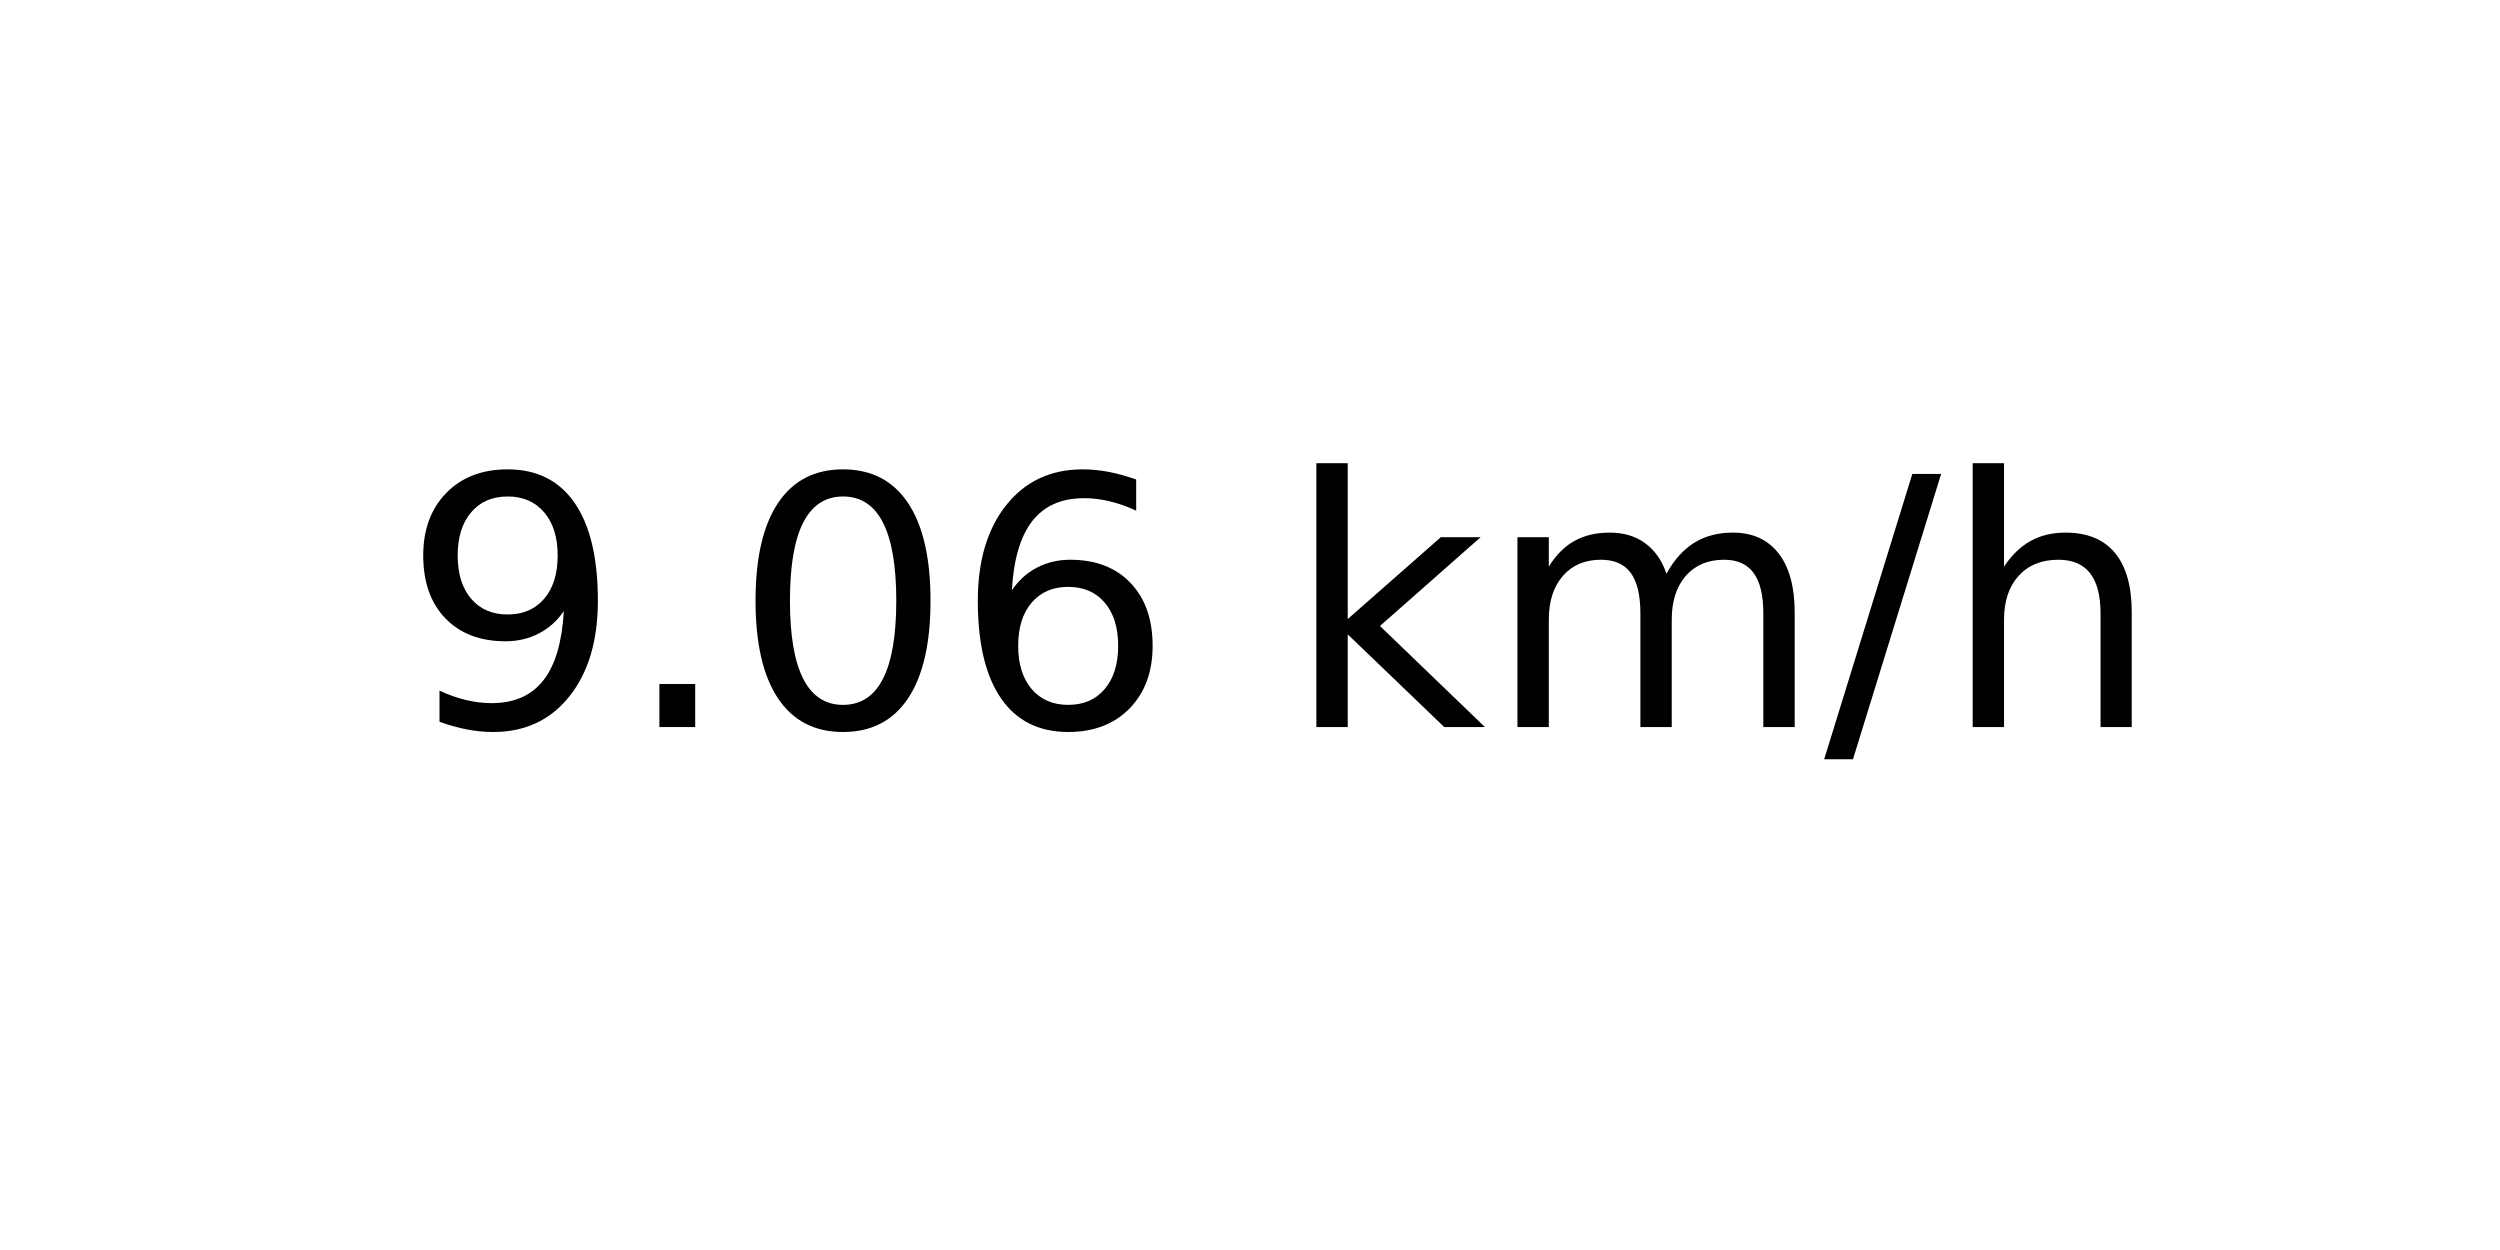
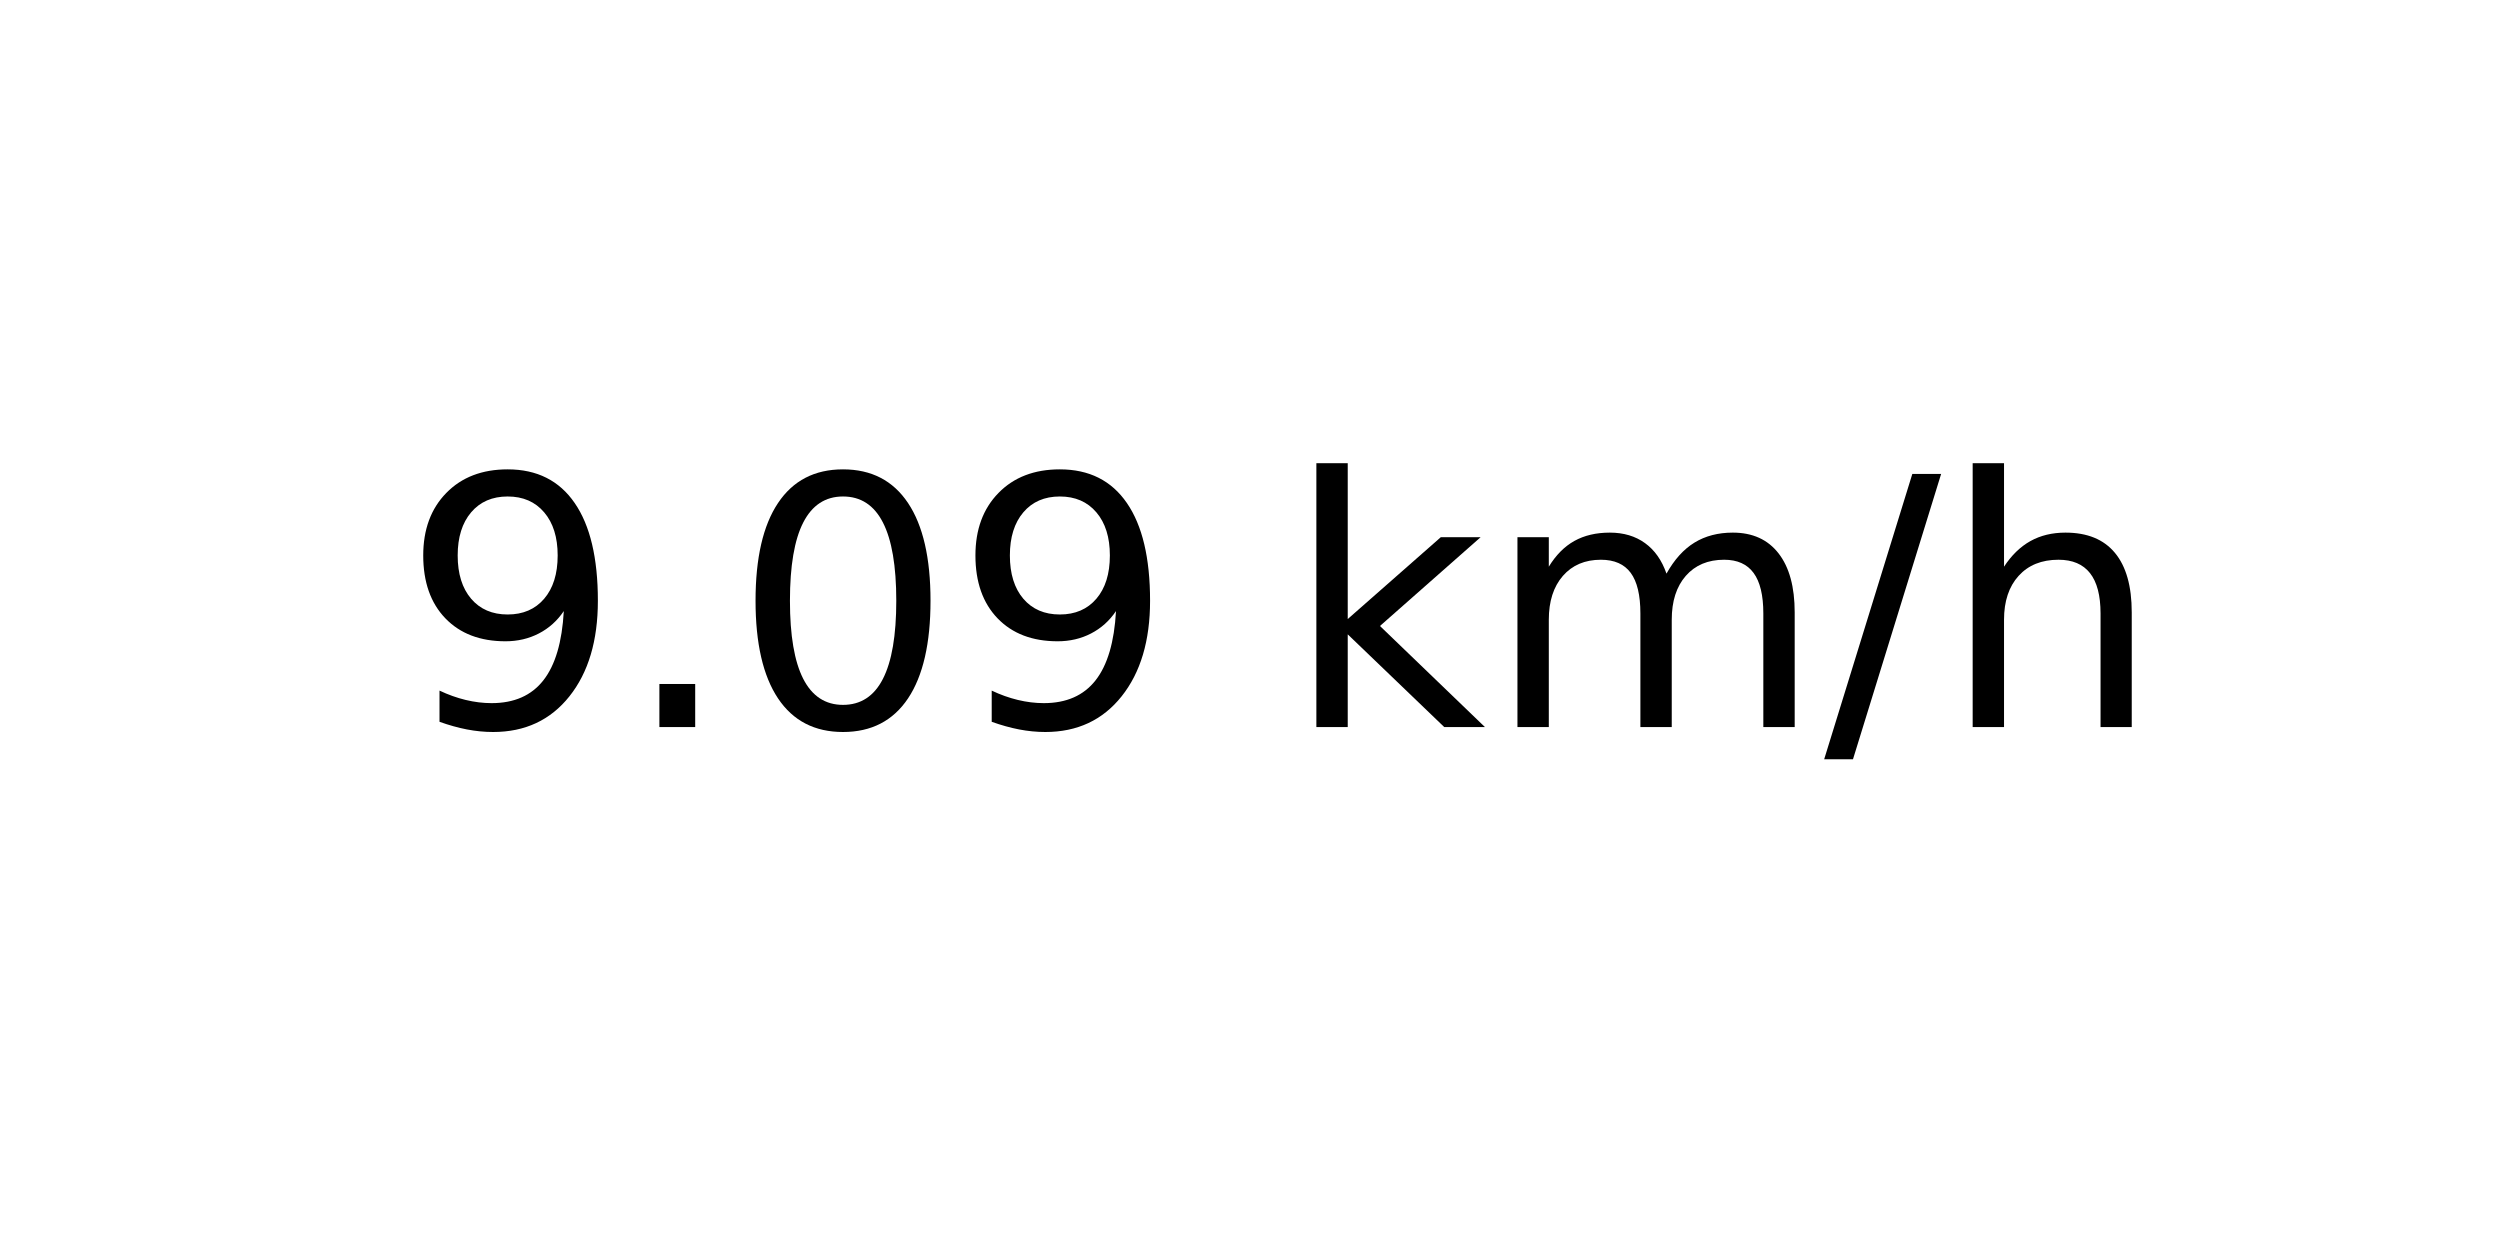
<svg xmlns="http://www.w3.org/2000/svg" xmlns:xlink="http://www.w3.org/1999/xlink" width="72pt" height="36pt" viewBox="0 0 72 36" version="1.1">
  <defs>
    <style type="text/css">*{stroke-linejoin: round; stroke-linecap: butt}</style>
  </defs>
  <g id="figure_1">
    <g id="axes_1">
      <g id="text_1">
        <g transform="translate(11.55937 20.93937) scale(0.1 -0.1)">
          <defs>
            <path id="DejaVuSans-39" d="M 703 97  L 703 672  Q 941 559 1184 500  Q 1428 441 1663 441  Q 2288 441 2617 861  Q 2947 1281 2994 2138  Q 2813 1869 2534 1725  Q 2256 1581 1919 1581  Q 1219 1581 811 2004  Q 403 2428 403 3163  Q 403 3881 828 4315  Q 1253 4750 1959 4750  Q 2769 4750 3195 4129  Q 3622 3509 3622 2328  Q 3622 1225 3098 567  Q 2575 -91 1691 -91  Q 1453 -91 1209 -44  Q 966 3 703 97  z M 1959 2075  Q 2384 2075 2632 2365  Q 2881 2656 2881 3163  Q 2881 3666 2632 3958  Q 2384 4250 1959 4250  Q 1534 4250 1286 3958  Q 1038 3666 1038 3163  Q 1038 2656 1286 2365  Q 1534 2075 1959 2075  z " transform="scale(0.015625)" />
            <path id="DejaVuSans-2e" d="M 684 794  L 1344 794  L 1344 0  L 684 0  L 684 794  z " transform="scale(0.015625)" />
            <path id="DejaVuSans-30" d="M 2034 4250  Q 1547 4250 1301 3770  Q 1056 3291 1056 2328  Q 1056 1369 1301 889  Q 1547 409 2034 409  Q 2525 409 2770 889  Q 3016 1369 3016 2328  Q 3016 3291 2770 3770  Q 2525 4250 2034 4250  z M 2034 4750  Q 2819 4750 3233 4129  Q 3647 3509 3647 2328  Q 3647 1150 3233 529  Q 2819 -91 2034 -91  Q 1250 -91 836 529  Q 422 1150 422 2328  Q 422 3509 836 4129  Q 1250 4750 2034 4750  z " transform="scale(0.015625)" />
-             <path id="DejaVuSans-36" d="M 2113 2584  Q 1688 2584 1439 2293  Q 1191 2003 1191 1497  Q 1191 994 1439 701  Q 1688 409 2113 409  Q 2538 409 2786 701  Q 3034 994 3034 1497  Q 3034 2003 2786 2293  Q 2538 2584 2113 2584  z M 3366 4563  L 3366 3988  Q 3128 4100 2886 4159  Q 2644 4219 2406 4219  Q 1781 4219 1451 3797  Q 1122 3375 1075 2522  Q 1259 2794 1537 2939  Q 1816 3084 2150 3084  Q 2853 3084 3261 2657  Q 3669 2231 3669 1497  Q 3669 778 3244 343  Q 2819 -91 2113 -91  Q 1303 -91 875 529  Q 447 1150 447 2328  Q 447 3434 972 4092  Q 1497 4750 2381 4750  Q 2619 4750 2861 4703  Q 3103 4656 3366 4563  z " transform="scale(0.015625)" />
            <path id="DejaVuSans-20" transform="scale(0.015625)" />
            <path id="DejaVuSans-6b" d="M 581 4863  L 1159 4863  L 1159 1991  L 2875 3500  L 3609 3500  L 1753 1863  L 3688 0  L 2938 0  L 1159 1709  L 1159 0  L 581 0  L 581 4863  z " transform="scale(0.015625)" />
            <path id="DejaVuSans-6d" d="M 3328 2828  Q 3544 3216 3844 3400  Q 4144 3584 4550 3584  Q 5097 3584 5394 3201  Q 5691 2819 5691 2113  L 5691 0  L 5113 0  L 5113 2094  Q 5113 2597 4934 2840  Q 4756 3084 4391 3084  Q 3944 3084 3684 2787  Q 3425 2491 3425 1978  L 3425 0  L 2847 0  L 2847 2094  Q 2847 2600 2669 2842  Q 2491 3084 2119 3084  Q 1678 3084 1418 2786  Q 1159 2488 1159 1978  L 1159 0  L 581 0  L 581 3500  L 1159 3500  L 1159 2956  Q 1356 3278 1631 3431  Q 1906 3584 2284 3584  Q 2666 3584 2933 3390  Q 3200 3197 3328 2828  z " transform="scale(0.015625)" />
            <path id="DejaVuSans-2f" d="M 1625 4666  L 2156 4666  L 531 -594  L 0 -594  L 1625 4666  z " transform="scale(0.015625)" />
            <path id="DejaVuSans-68" d="M 3513 2113  L 3513 0  L 2938 0  L 2938 2094  Q 2938 2591 2744 2837  Q 2550 3084 2163 3084  Q 1697 3084 1428 2787  Q 1159 2491 1159 1978  L 1159 0  L 581 0  L 581 4863  L 1159 4863  L 1159 2956  Q 1366 3272 1645 3428  Q 1925 3584 2291 3584  Q 2894 3584 3203 3211  Q 3513 2838 3513 2113  z " transform="scale(0.015625)" />
          </defs>
          <use xlink:href="#DejaVuSans-39" />
          <use xlink:href="#DejaVuSans-2e" x="63.623" />
          <use xlink:href="#DejaVuSans-30" x="95.41" />
-           <use xlink:href="#DejaVuSans-36" x="159.033" />
+           <use xlink:href="#DejaVuSans-39" x="159.033" />
          <use xlink:href="#DejaVuSans-20" x="222.656" />
          <use xlink:href="#DejaVuSans-6b" x="254.443" />
          <use xlink:href="#DejaVuSans-6d" x="312.354" />
          <use xlink:href="#DejaVuSans-2f" x="409.766" />
          <use xlink:href="#DejaVuSans-68" x="443.457" />
        </g>
      </g>
    </g>
  </g>
</svg>
